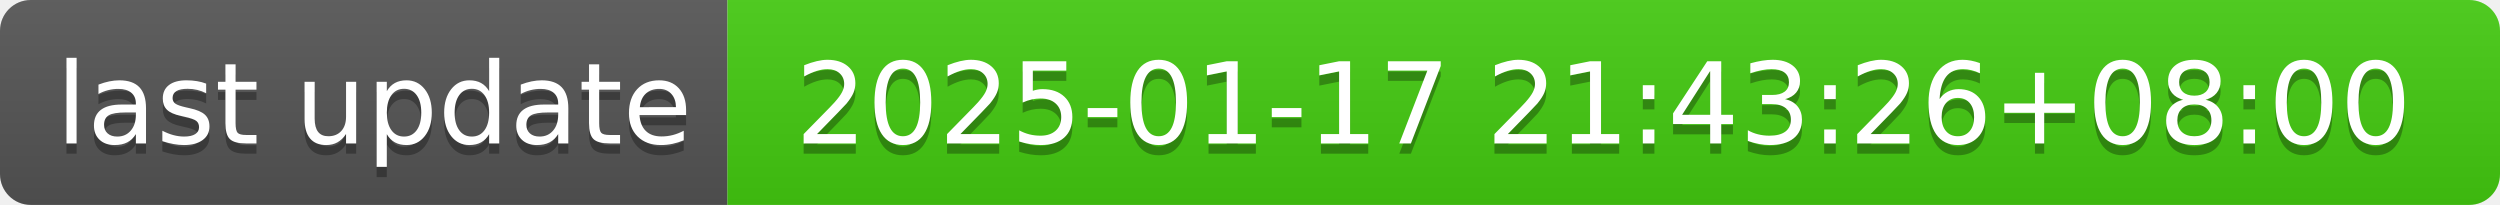
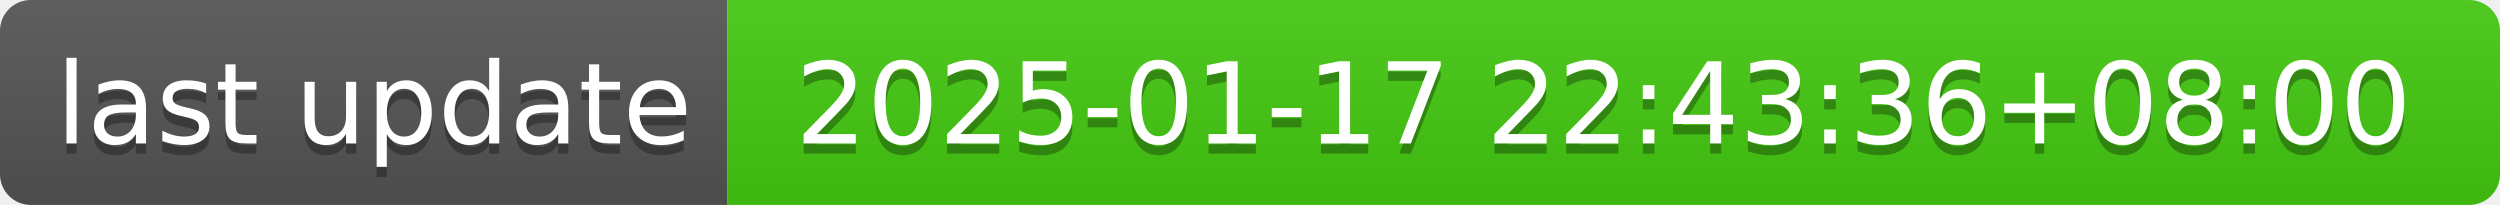
- <svg xmlns="http://www.w3.org/2000/svg" width="244" height="20" role="img" aria-label="last update: 2025-01-17 21:43:26+08:00">
+ <svg xmlns="http://www.w3.org/2000/svg" width="244" height="20" role="img" aria-label="last update: 2025-01-17 22:43:36+08:00">
  <linearGradient id="s" x2="0" y2="100%">
    <stop offset="0" stop-color="#bbb" stop-opacity=".1" />
    <stop offset="1" stop-opacity=".1" />
  </linearGradient>
  <clipPath id="r">
    <rect width="244" height="20" rx="3" fill="#fff" />
  </clipPath>
  <g clip-path="url(#r)">
    <rect width="71" height="20" fill="#555" />
    <rect x="71" width="173" height="20" fill="#4c1" />
    <rect width="244" height="20" fill="url(#s)" />
  </g>
  <g fill="#fff" text-anchor="middle" font-family="Verdana,Geneva,DejaVu Sans,sans-serif" text-rendering="geometricPrecision" font-size="110">
    <text aria-hidden="true" x="365" y="150" fill="#010101" fill-opacity=".3" transform="scale(.1)" textLength="610">last update</text>
    <text x="365" y="140" transform="scale(.1)" fill="#fff" textLength="610">last update</text>
-     <text aria-hidden="true" x="1565" y="150" fill="#010101" fill-opacity=".3" transform="scale(.1)" textLength="1630">2025-01-17 21:43:26+08:00</text>
-     <text x="1565" y="140" transform="scale(.1)" fill="#fff" textLength="1630">2025-01-17 21:43:26+08:00</text>
+     <text aria-hidden="true" x="1565" y="150" fill="#010101" fill-opacity=".3" transform="scale(.1)" textLength="1630">2025-01-17 22:43:36+08:00</text>
+     <text x="1565" y="140" transform="scale(.1)" fill="#fff" textLength="1630">2025-01-17 22:43:36+08:00</text>
  </g>
</svg>
